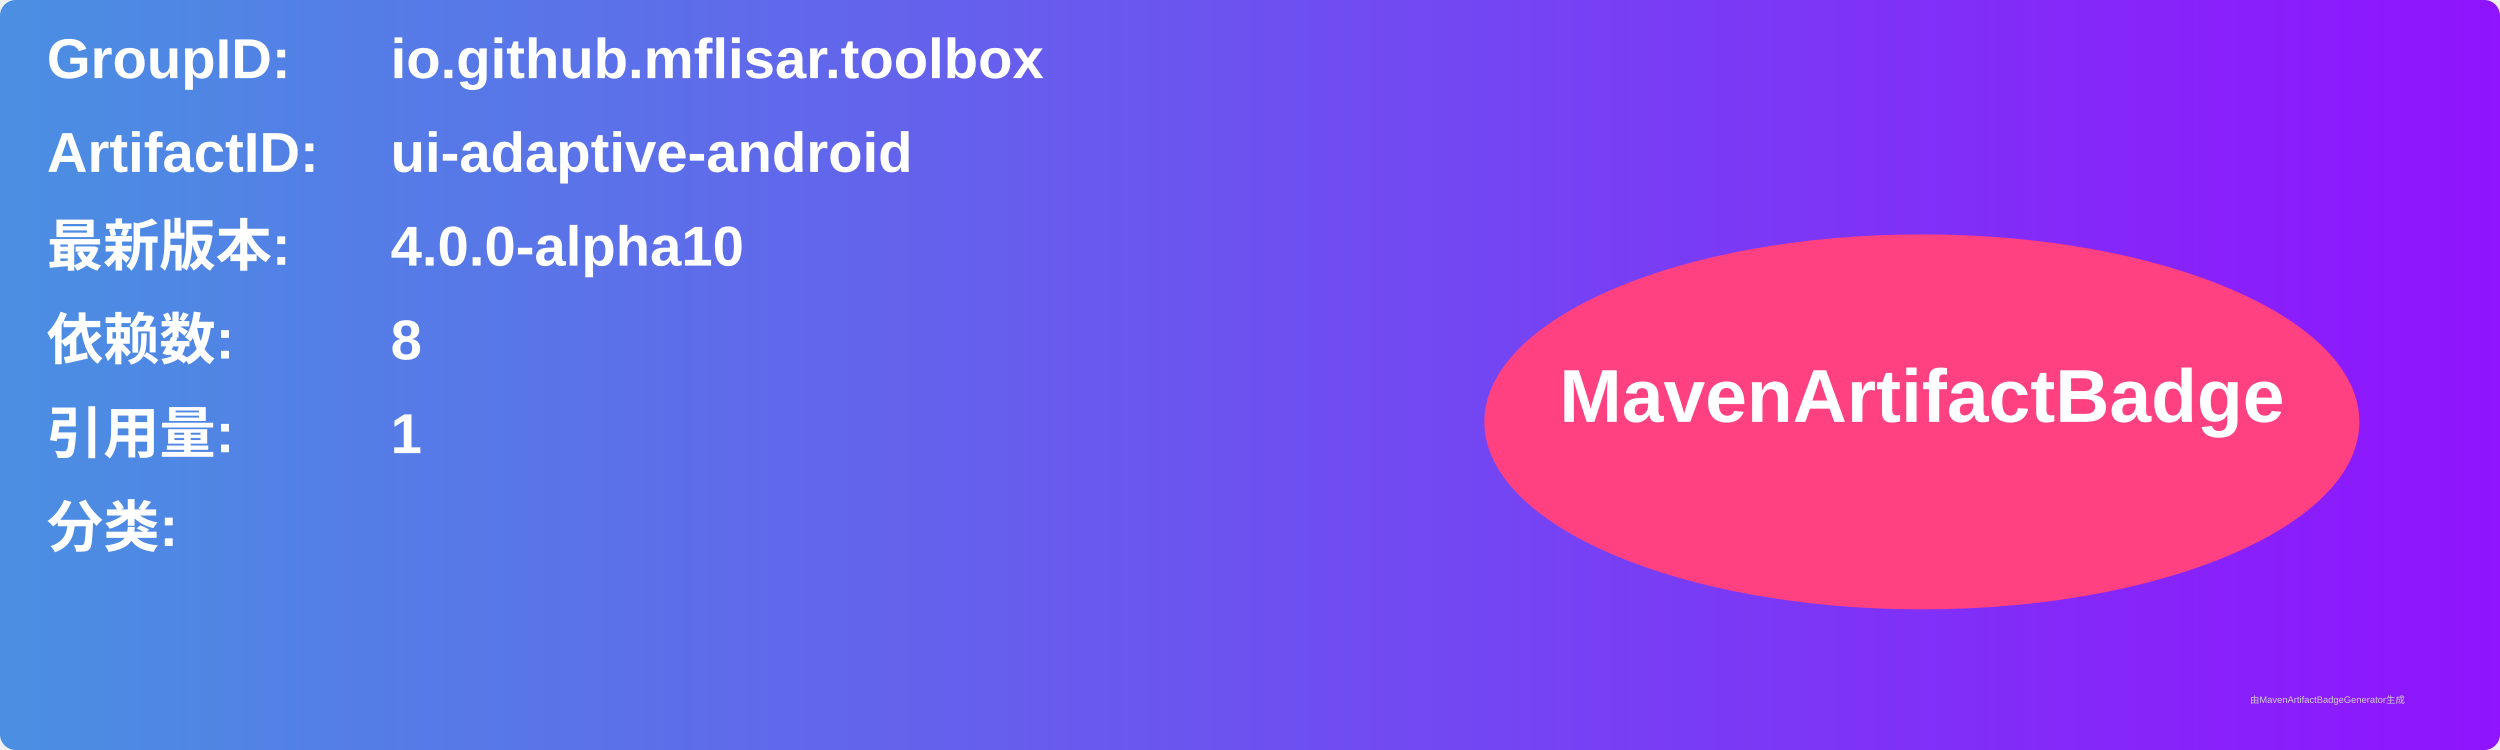
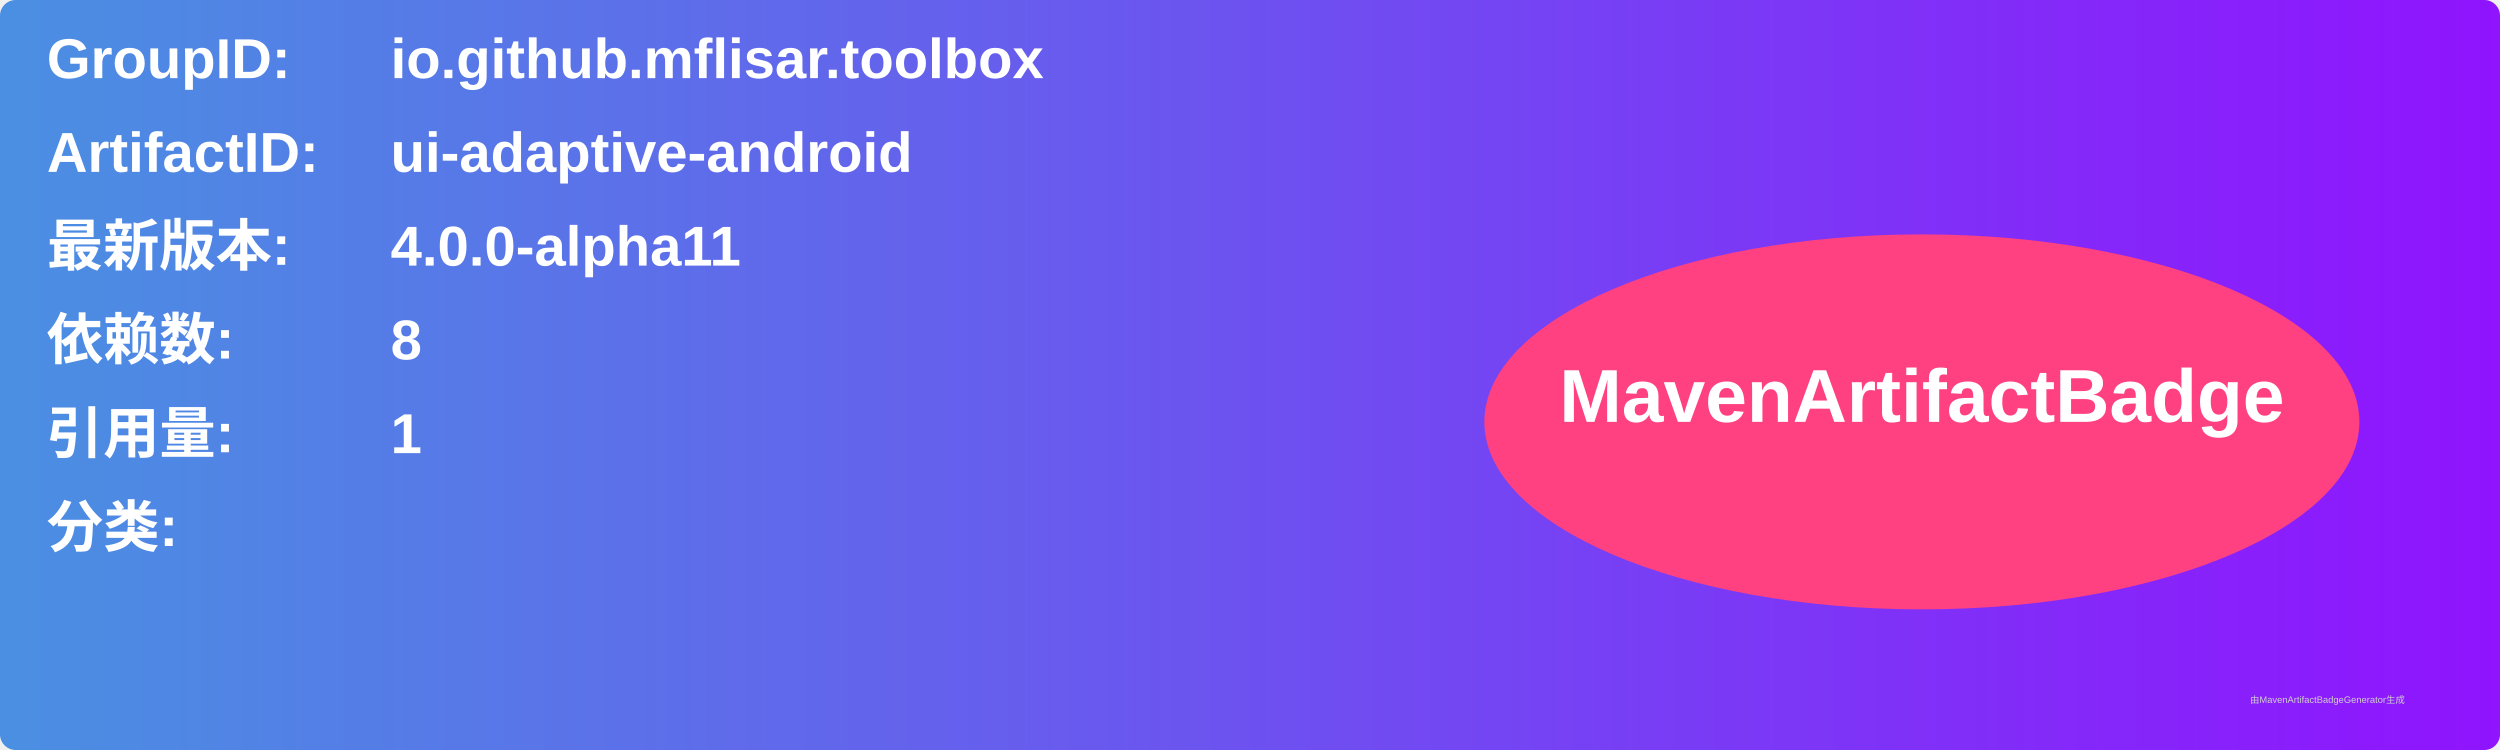
<svg xmlns="http://www.w3.org/2000/svg" width="800" height="240" viewBox="0 0 800 240">
  <linearGradient id="grad" x1="0%" y1="0%" x2="100%" y2="0%">
    <stop offset="0%" stop-color="#4a90e2" />
    <stop offset="100%" stop-color="#9013fe" />
  </linearGradient>
  <rect width="100%" height="100%" rx="5" ry="5" fill="url(#grad)" />
  <g transform="translate(15, 15)">
    <text x="0" y="10" font-family="Arial" font-size="18" fill="white" font-weight="bold" width="260">GroupID:</text>
    <text x="110" y="10" font-family="Arial" font-size="18" fill="white" font-weight="bold" width="460">io.github.mflisar.toolbox</text>
    <text x="0" y="40" font-family="Arial" font-size="18" fill="white" font-weight="bold" width="260">ArtifactID:</text>
    <text x="110" y="40" font-family="Arial" font-size="18" fill="white" font-weight="bold" width="460">ui-adaptive-android</text>
    <text x="0" y="70" font-family="Arial" font-size="18" fill="white" font-weight="bold">最新版本:</text>
    <text x="110" y="70" font-family="Arial" font-size="18" fill="white" font-weight="bold">
-       <tspan font-weight="bold">4.0.0-alpha10</tspan>
+       <tspan font-weight="bold">4.0.0-alpha11</tspan>
    </text>
    <text x="0" y="100" font-family="Arial" font-size="18" fill="white" font-weight="bold">依赖数: </text>
    <text x="110" y="100" font-family="Arial" font-size="18" fill="white">
      <tspan font-weight="bold">8</tspan>
    </text>
    <text x="0" y="130" font-family="Arial" font-size="18" fill="white" font-weight="bold">引用量: </text>
    <text x="110" y="130" font-family="Arial" font-size="18" fill="white">
      <tspan font-weight="bold">1</tspan>
    </text>
    <text x="0" y="160" font-family="Arial" font-size="18" fill="white" font-weight="bold">分类:</text>
    <text x="10" y="190" font-family="Arial" font-size="10" fill="white">
      <tspan font-weight="bold" />
    </text>
    <ellipse cx="600" cy="120" rx="140" ry="60" fill="#ff4081" />
    <text x="600" y="120" text-anchor="middle" font-family="Arial" font-size="24" fill="white" font-weight="bold">MavenArtifactBadge</text>
  </g>
  <text x="720" y="225" font-family="Arial" font-size="3" fill="#d0d0d0">由MavenArtifactBadgeGenerator生成</text>
</svg>
